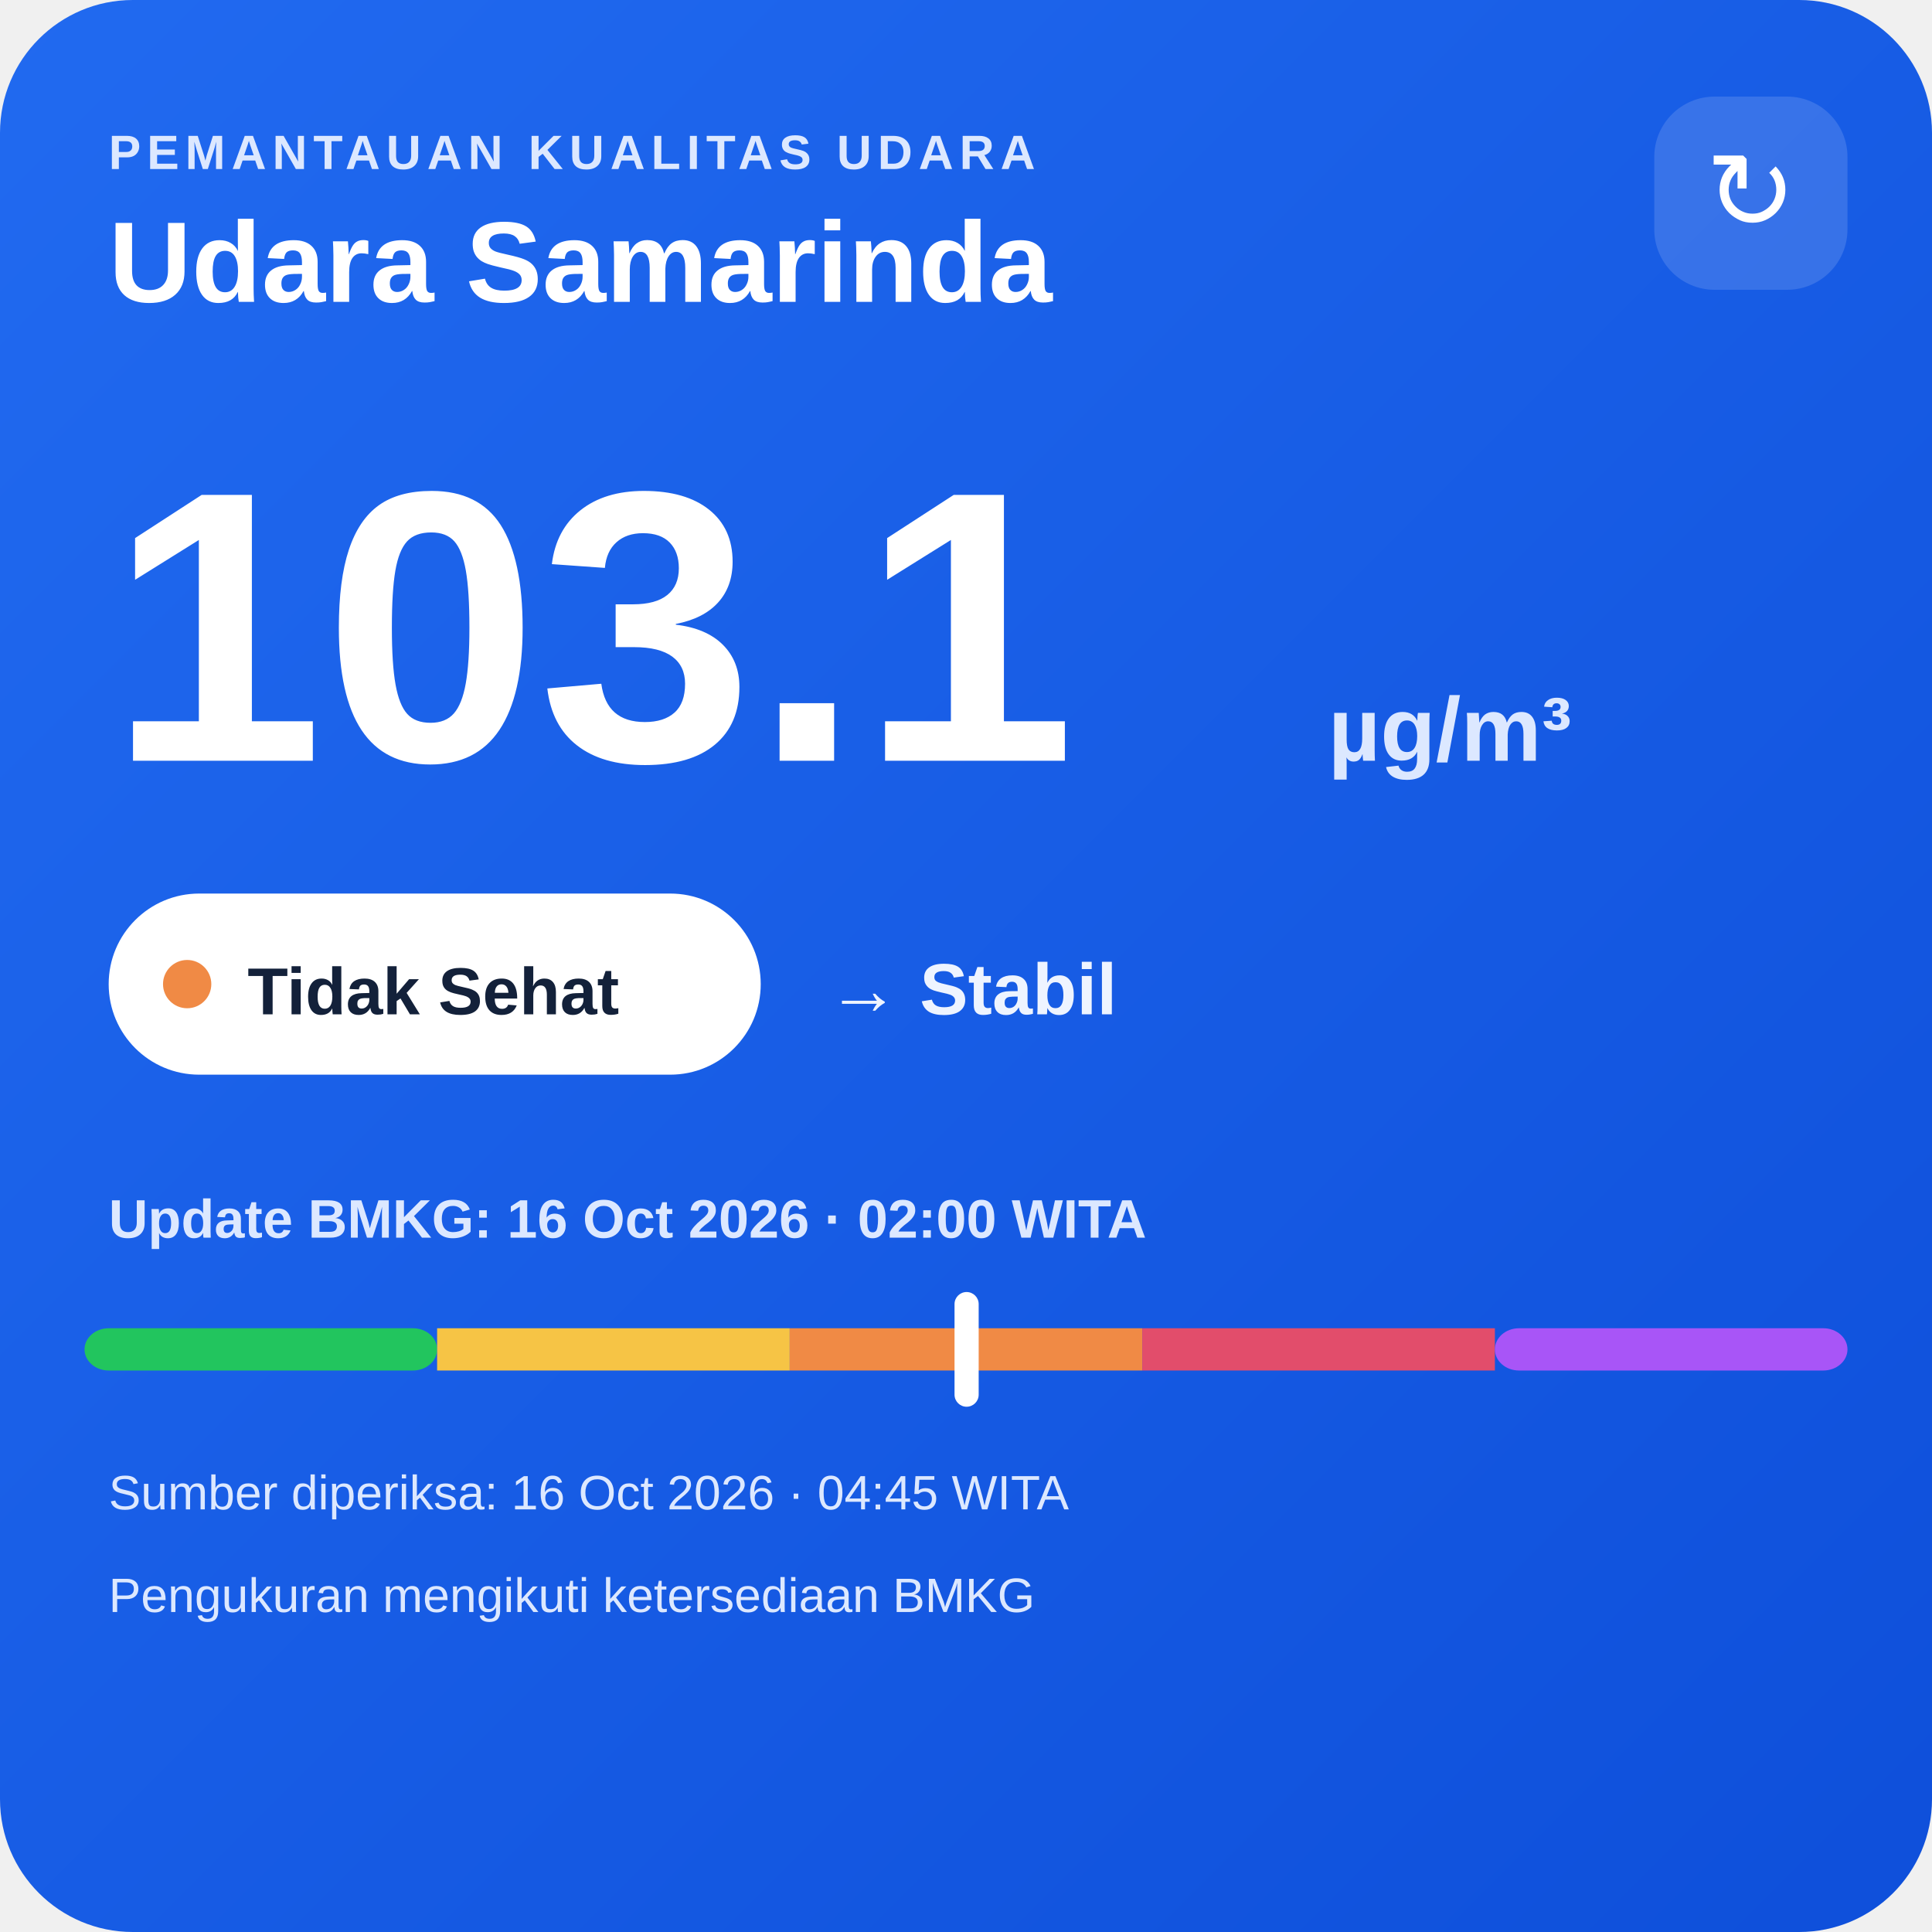
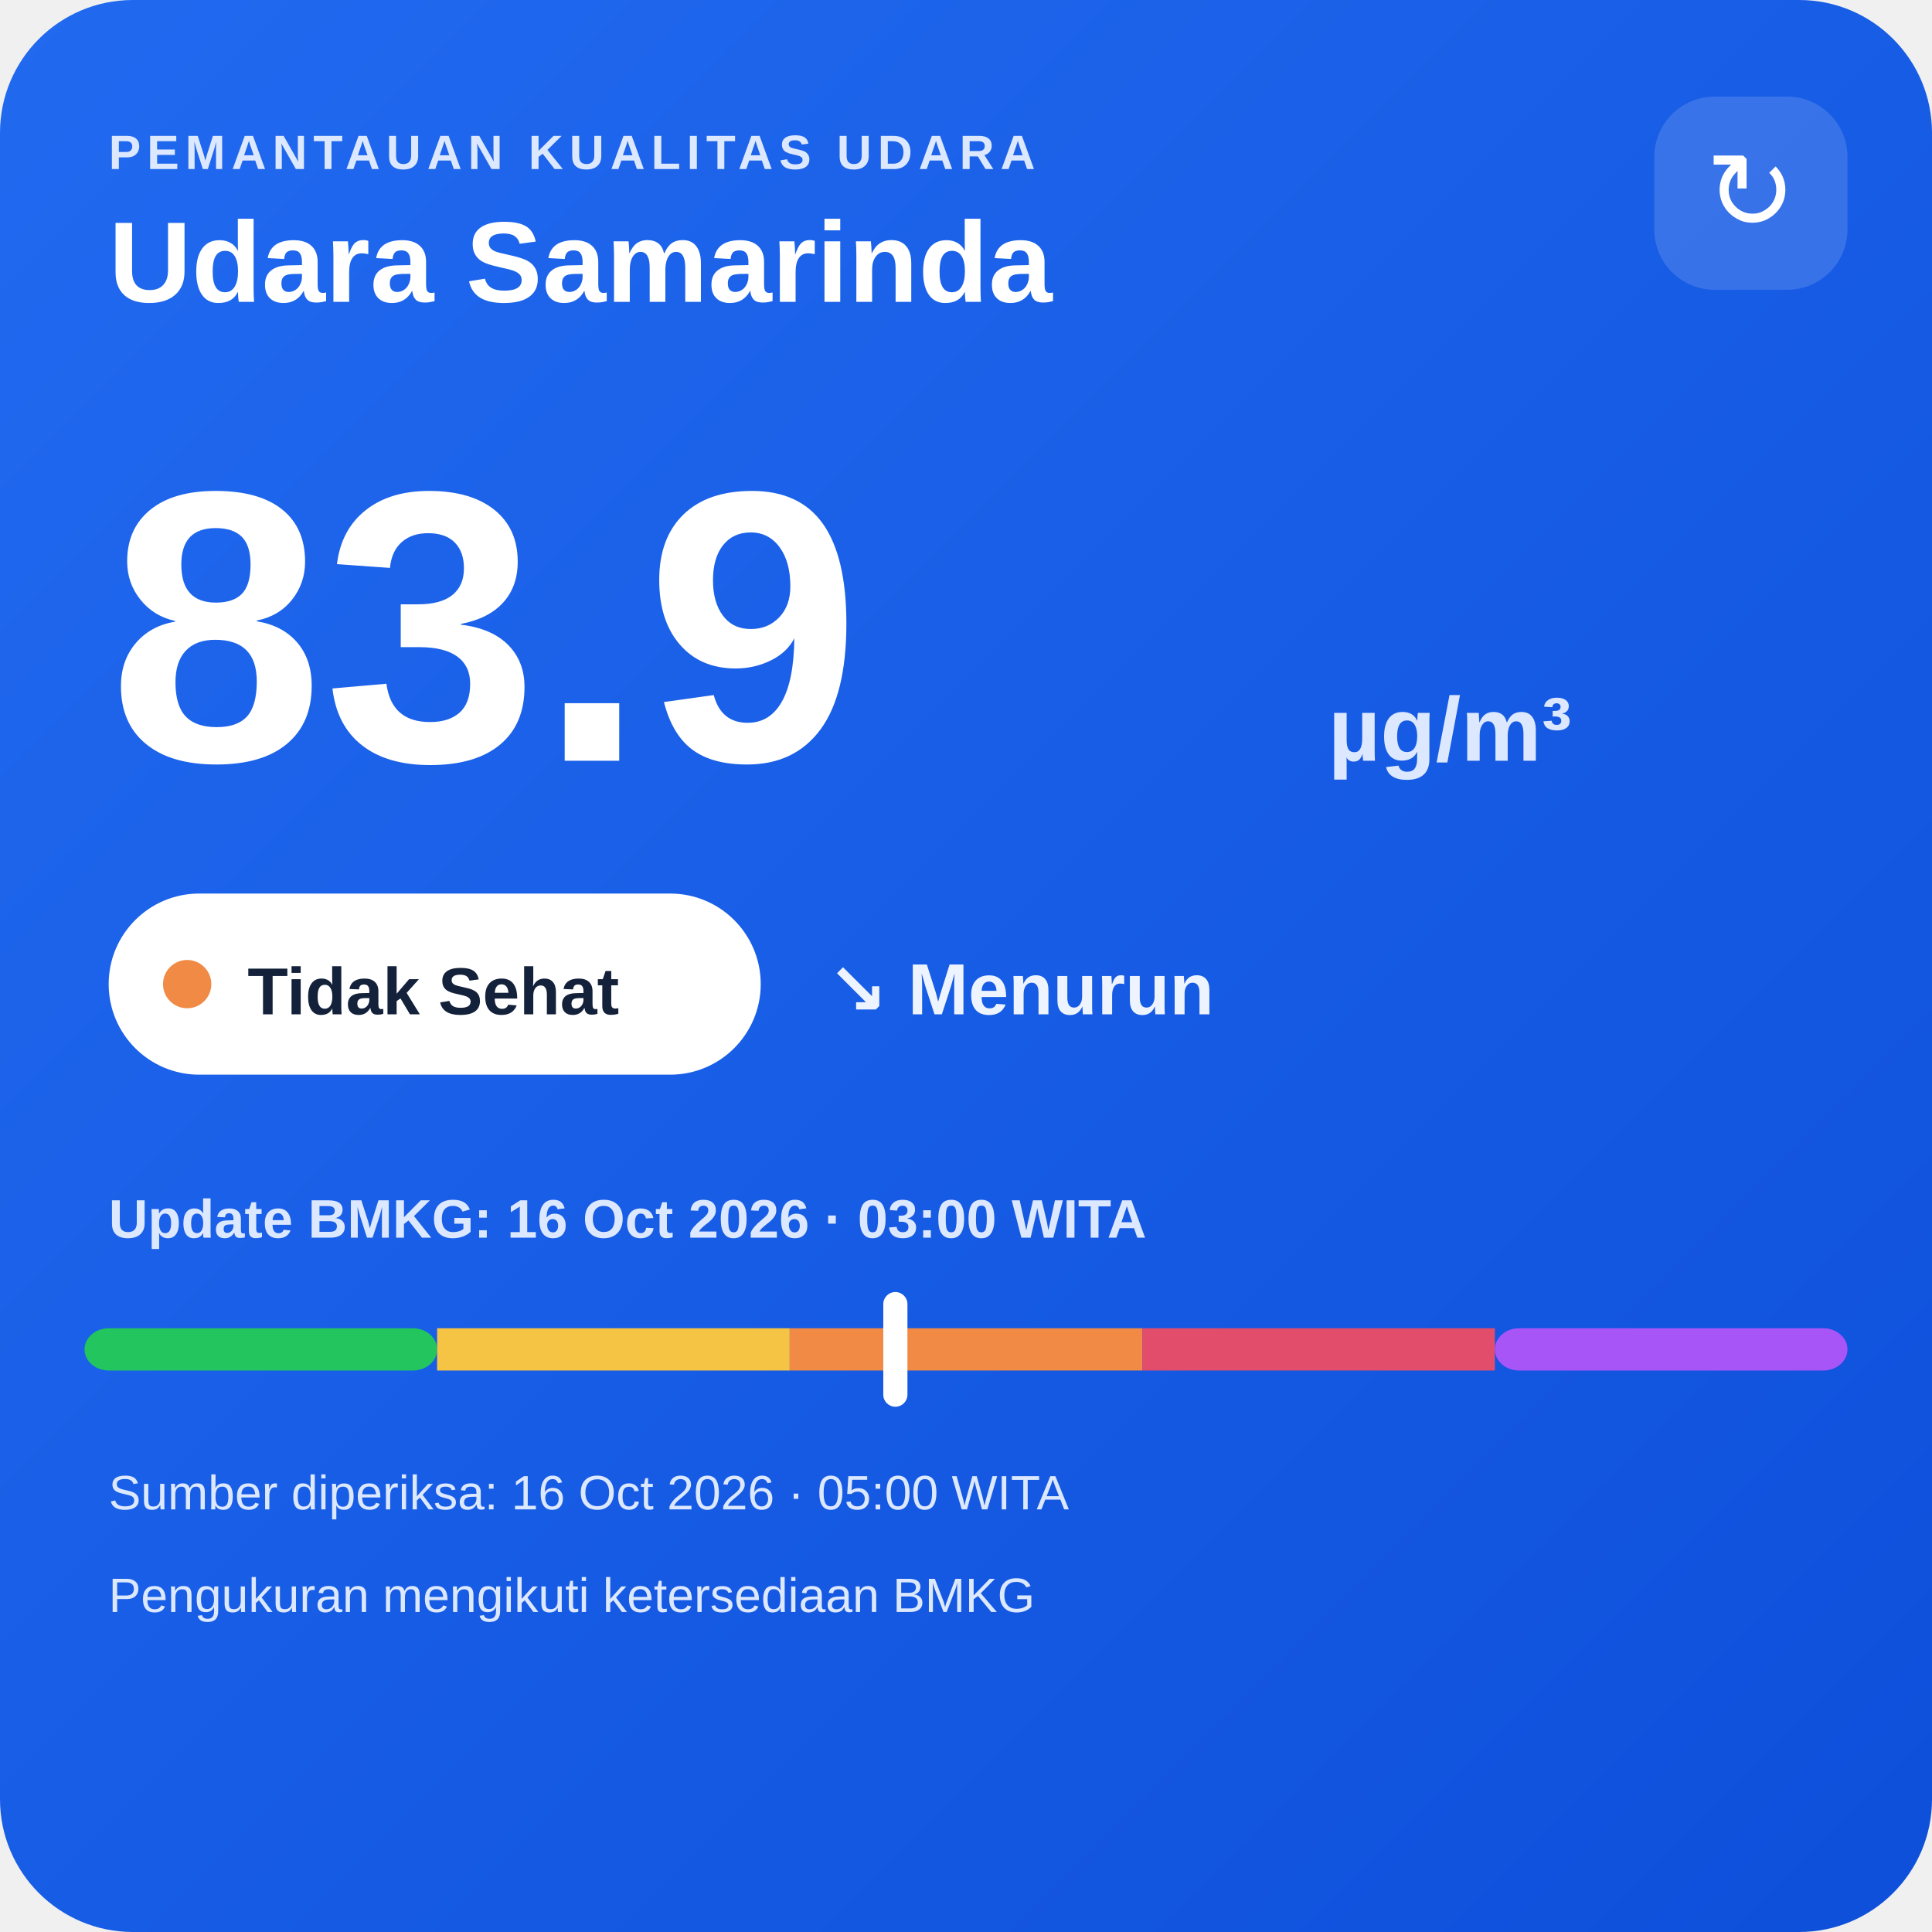
<svg xmlns="http://www.w3.org/2000/svg" width="320" height="320" viewBox="0 0 320 320">
  <defs>
    <linearGradient id="bg" x1="0" y1="0" x2="1" y2="1">
      <stop offset="0" stop-color="#216af0" />
      <stop offset="1" stop-color="#0e4fda" />
    </linearGradient>
  </defs>
  <rect width="320" height="320" rx="22" fill="url(#bg)" />
  <text x="18" y="28" fill="#dce8ff" font-family="Arial,sans-serif" font-size="8" font-weight="700" letter-spacing="1">PEMANTAUAN KUALITAS UDARA</text>
  <text x="18" y="50" fill="#ffffff" font-family="Arial,sans-serif" font-size="19" font-weight="700">Udara Samarinda</text>
  <rect x="274" y="16" width="32" height="32" rx="10" fill="#ffffff" fill-opacity=".14" />
  <text x="290" y="38" text-anchor="middle" fill="#ffffff" font-family="Arial,sans-serif" font-size="18">↻</text>
-   <text x="18" y="126" fill="#ffffff" font-family="Arial,sans-serif" font-size="64" font-weight="800">103.1</text>
+   <text x="18" y="126" fill="#ffffff" font-family="Arial,sans-serif" font-size="64" font-weight="800">83.9</text>
  <text x="220" y="126" fill="#dce8ff" font-family="Arial,sans-serif" font-size="15" font-weight="700">µg/m³</text>
  <rect x="18" y="148" width="108" height="30" rx="15" fill="#ffffff" />
  <circle cx="31" cy="163" r="4" fill="#f08a45" />
  <text x="41" y="168" fill="#13213a" font-family="Arial,sans-serif" font-size="11" font-weight="700">Tidak Sehat</text>
-   <text x="137" y="168" fill="#eef4ff" font-family="Arial,sans-serif" font-size="12" font-weight="700">→ Stabil</text>
-   <text x="18" y="205" fill="#dce8ff" font-family="Arial,sans-serif" font-size="9" font-weight="700">Update BMKG: 16 Oct 2026 · 02:00 WITA</text>
+   <text x="137" y="168" fill="#eef4ff" font-family="Arial,sans-serif" font-size="12" font-weight="700">↘ Menurun</text>
+   <text x="18" y="205" fill="#dce8ff" font-family="Arial,sans-serif" font-size="9" font-weight="700">Update BMKG: 16 Oct 2026 · 03:00 WITA</text>
  <rect x="14" y="220" width="58.4" height="7" rx="4" fill="#22c55e" />
  <rect x="72.4" y="220" width="58.4" height="7" fill="#f6c445" />
  <rect x="130.8" y="220" width="58.4" height="7" fill="#f08a45" />
  <rect x="189.2" y="220" width="58.4" height="7" fill="#e24d6b" />
  <rect x="247.6" y="220" width="58.4" height="7" rx="4" fill="#a855f7" />
-   <rect x="158.1" y="214" width="4" height="19" rx="2" fill="#ffffff" />
-   <text x="18" y="250" fill="#dce8ff" font-family="Arial,sans-serif" font-size="8">Sumber diperiksa: 16 Oct 2026 · 04:45 WITA</text>
+   <rect x="146.3" y="214" width="4" height="19" rx="2" fill="#ffffff" />
+   <text x="18" y="250" fill="#dce8ff" font-family="Arial,sans-serif" font-size="8">Sumber diperiksa: 16 Oct 2026 · 05:00 WITA</text>
  <text x="18" y="267" fill="#dce8ff" font-family="Arial,sans-serif" font-size="8">Pengukuran mengikuti ketersediaan BMKG</text>
</svg>
